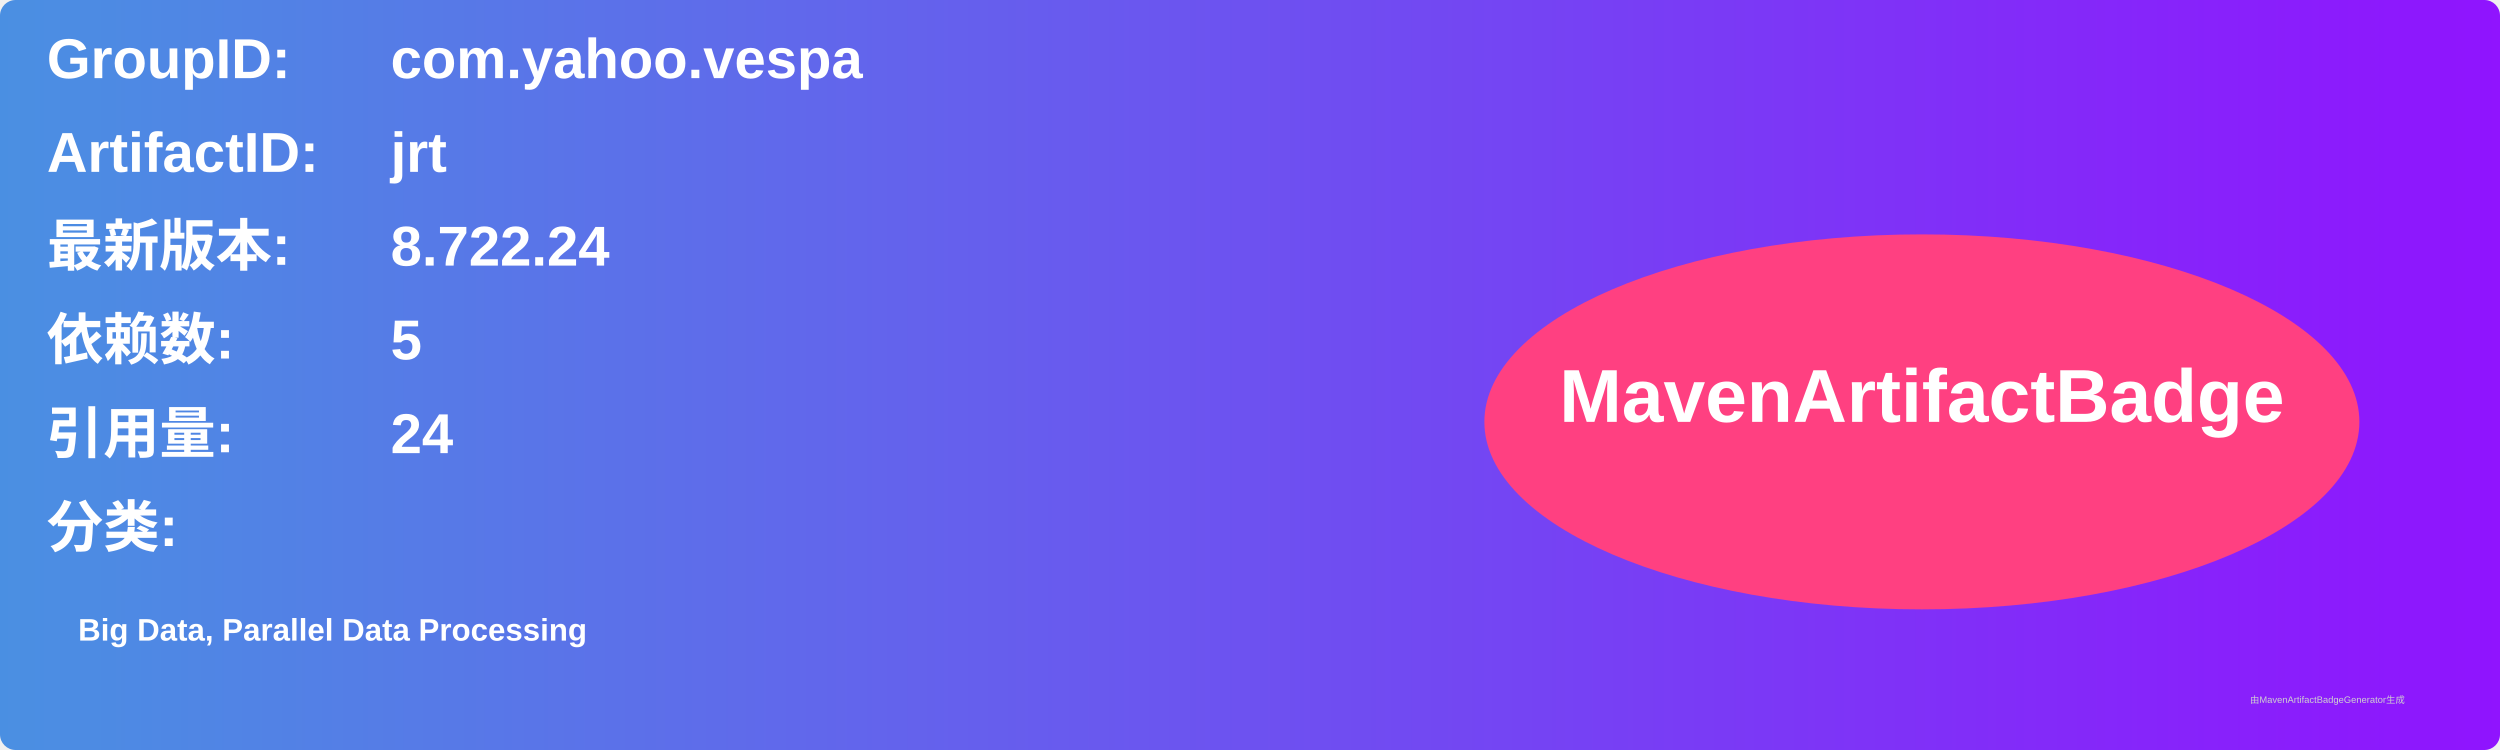
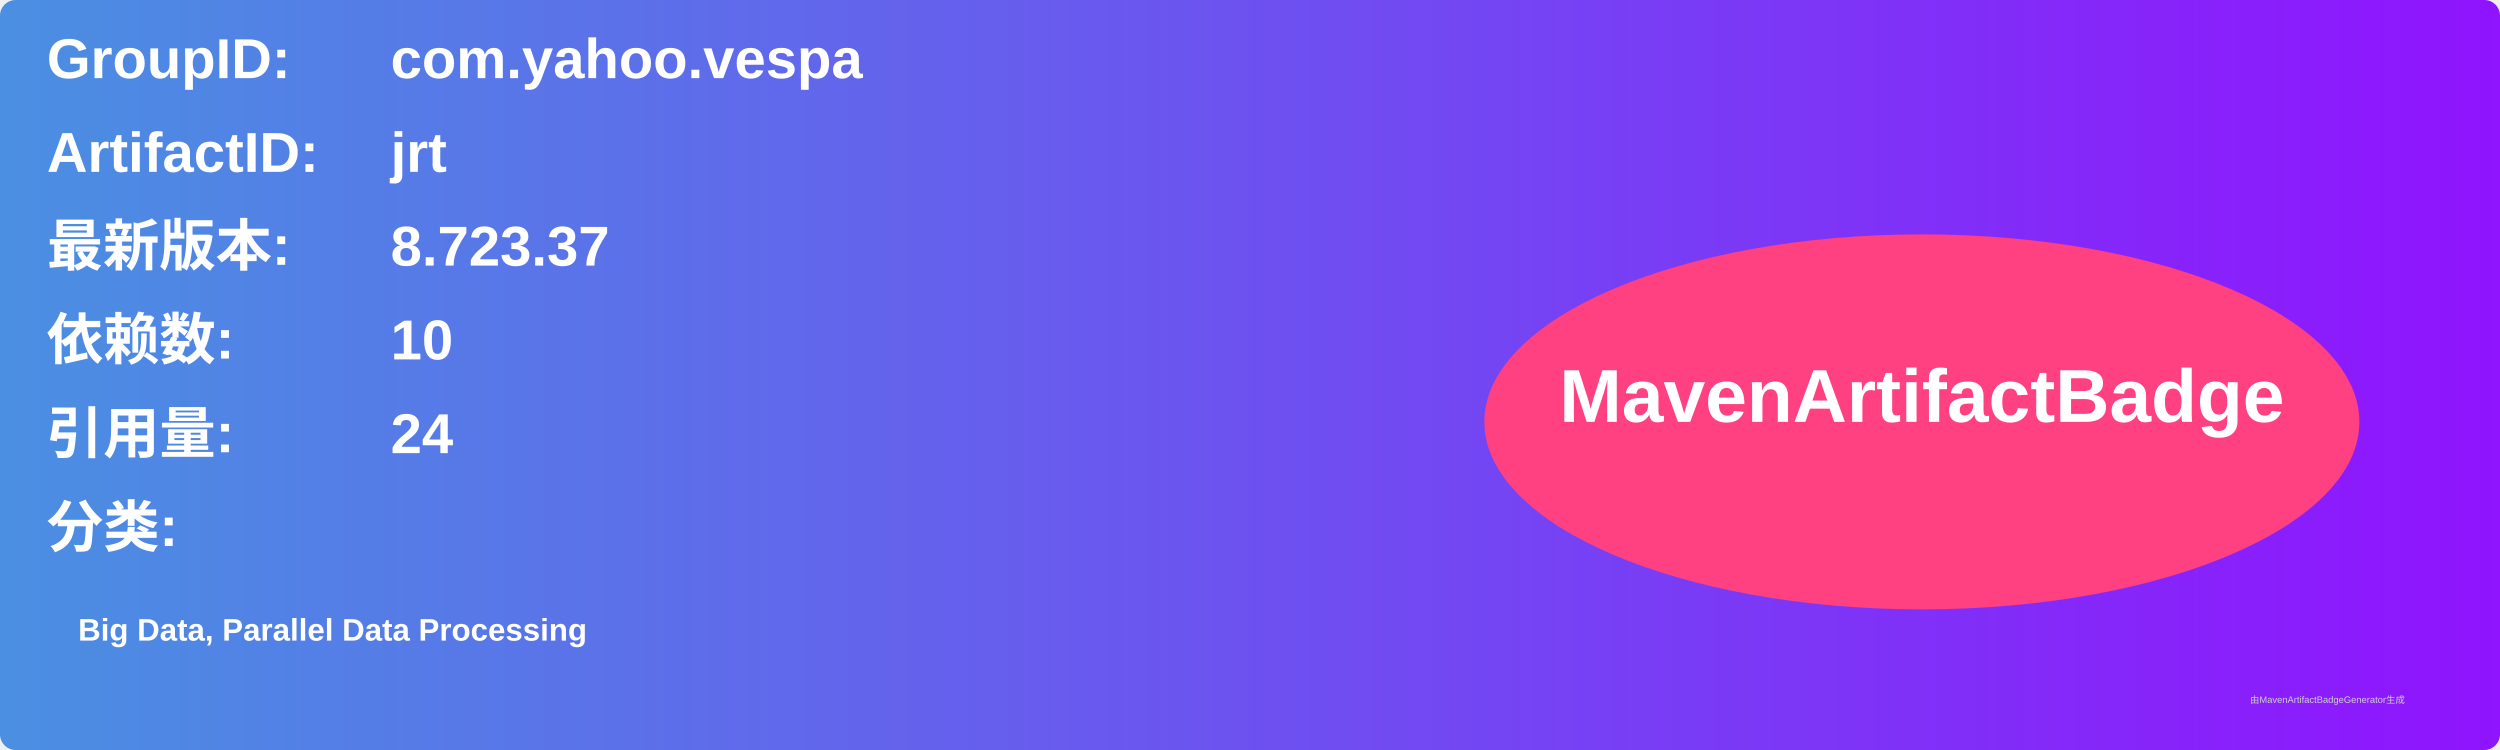
<svg xmlns="http://www.w3.org/2000/svg" width="800" height="240" viewBox="0 0 800 240">
  <linearGradient id="grad" x1="0%" y1="0%" x2="100%" y2="0%">
    <stop offset="0%" stop-color="#4a90e2" />
    <stop offset="100%" stop-color="#9013fe" />
  </linearGradient>
  <rect width="100%" height="100%" rx="5" ry="5" fill="url(#grad)" />
  <g transform="translate(15, 15)">
    <text x="0" y="10" font-family="Arial" font-size="18" fill="white" font-weight="bold" width="260">GroupID:</text>
    <text x="110" y="10" font-family="Arial" font-size="18" fill="white" font-weight="bold" width="460">com.yahoo.vespa</text>
    <text x="0" y="40" font-family="Arial" font-size="18" fill="white" font-weight="bold" width="260">ArtifactID:</text>
    <text x="110" y="40" font-family="Arial" font-size="18" fill="white" font-weight="bold" width="460">jrt</text>
    <text x="0" y="70" font-family="Arial" font-size="18" fill="white" font-weight="bold">最新版本:</text>
    <text x="110" y="70" font-family="Arial" font-size="18" fill="white" font-weight="bold">
-       <tspan font-weight="bold">8.722.24</tspan>
+       <tspan font-weight="bold">8.723.37</tspan>
    </text>
    <text x="0" y="100" font-family="Arial" font-size="18" fill="white" font-weight="bold">依赖数: </text>
    <text x="110" y="100" font-family="Arial" font-size="18" fill="white">
-       <tspan font-weight="bold">5</tspan>
+       <tspan font-weight="bold">10</tspan>
    </text>
    <text x="0" y="130" font-family="Arial" font-size="18" fill="white" font-weight="bold">引用量: </text>
    <text x="110" y="130" font-family="Arial" font-size="18" fill="white">
      <tspan font-weight="bold">24</tspan>
    </text>
    <text x="0" y="160" font-family="Arial" font-size="18" fill="white" font-weight="bold">分类:</text>
    <text x="10" y="190" font-family="Arial" font-size="10" fill="white">
      <tspan font-weight="bold">Big Data, Parallel Data Processing</tspan>
    </text>
    <ellipse cx="600" cy="120" rx="140" ry="60" fill="#ff4081" />
    <text x="600" y="120" text-anchor="middle" font-family="Arial" font-size="24" fill="white" font-weight="bold">MavenArtifactBadge</text>
  </g>
  <text x="720" y="225" font-family="Arial" font-size="3" fill="#d0d0d0">由MavenArtifactBadgeGenerator生成</text>
</svg>
